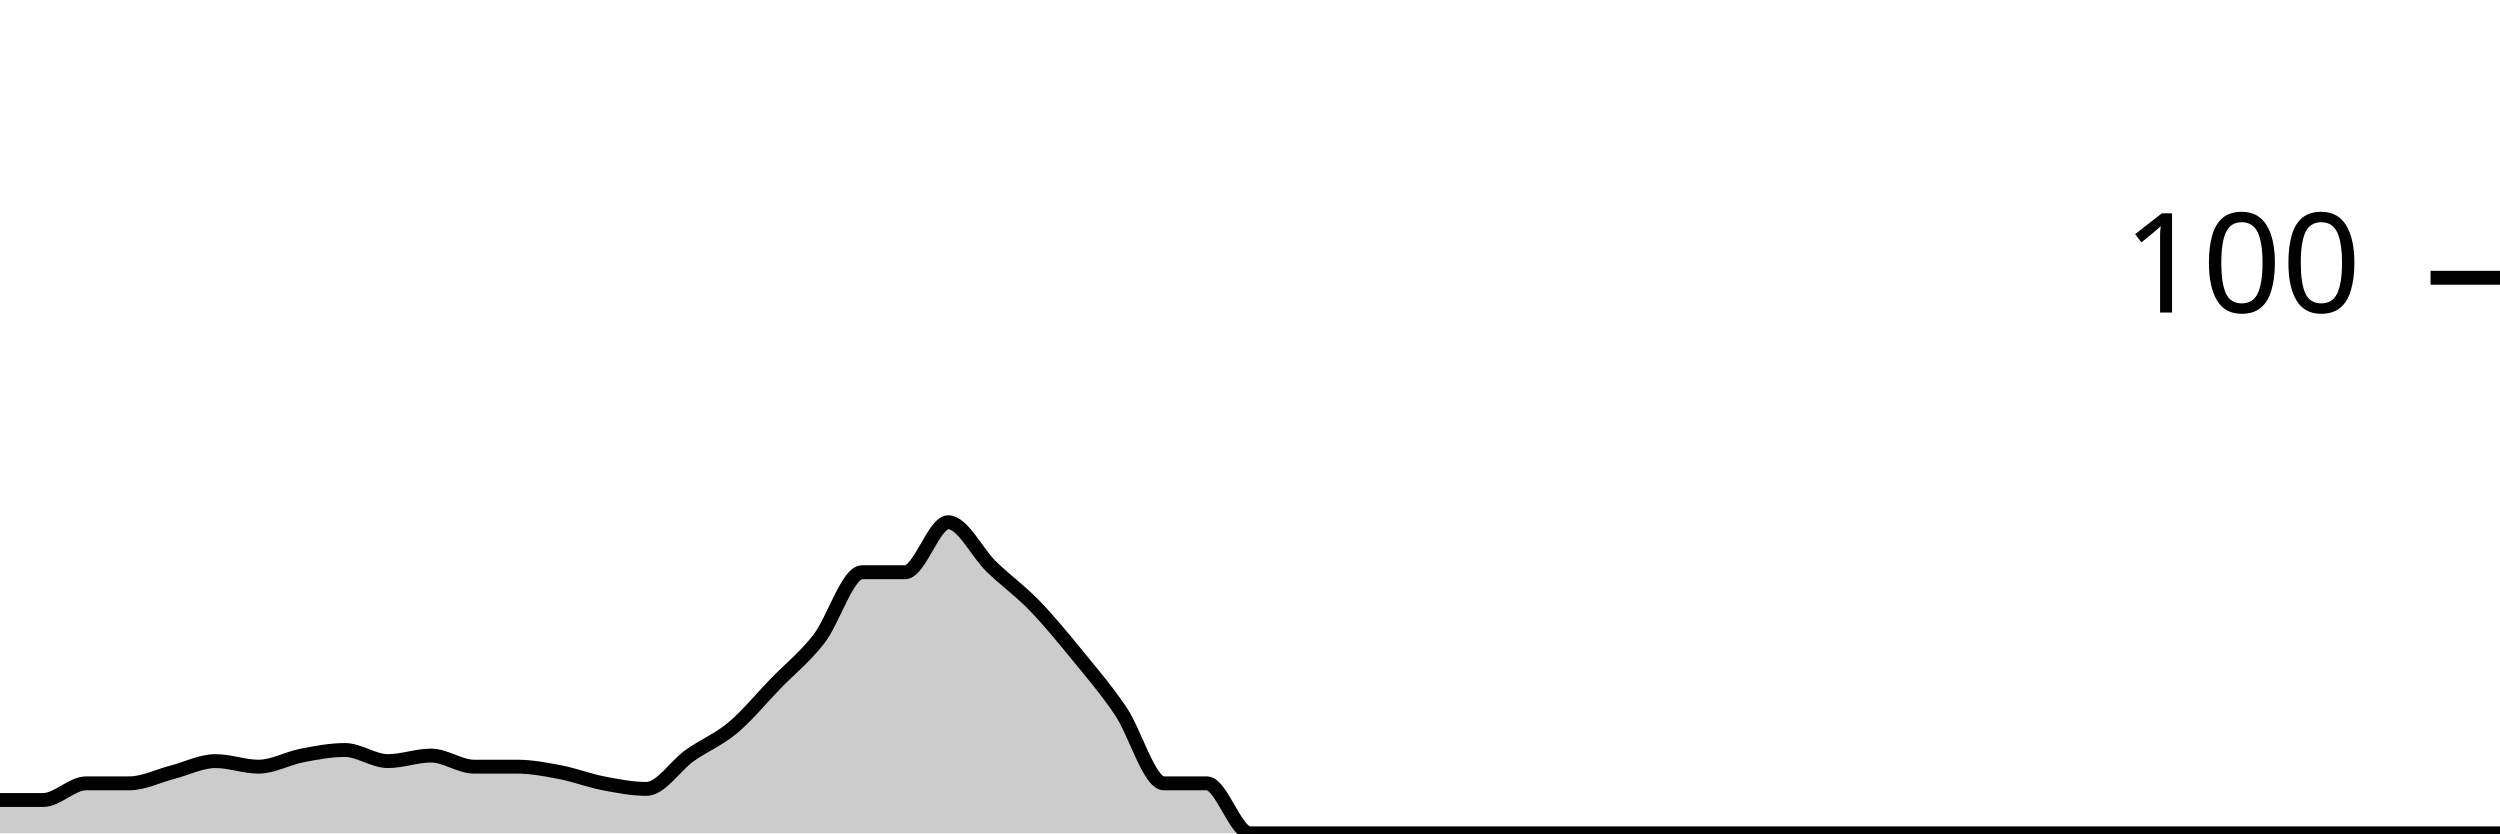
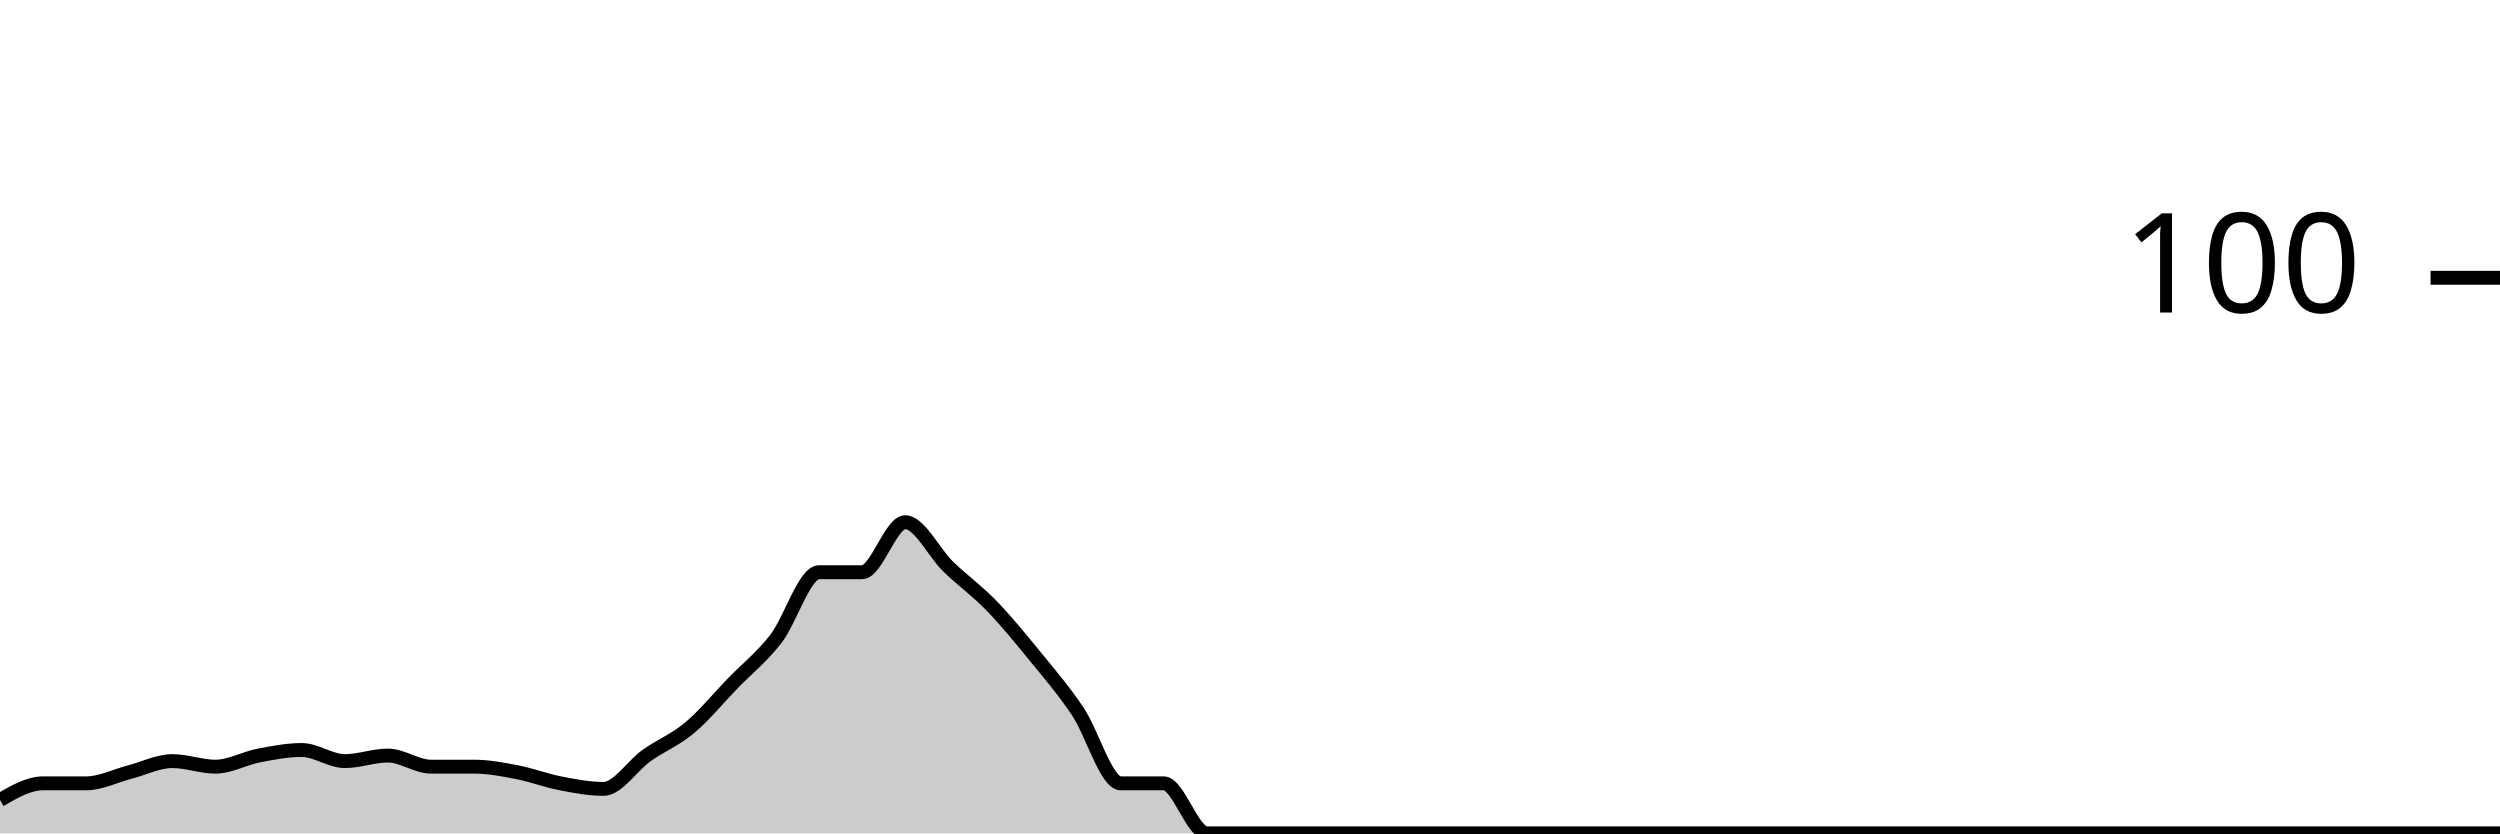
<svg xmlns="http://www.w3.org/2000/svg" viewBox="0 0 180 60">
  <g transform="translate(0,20)">
-     <path class="area" fill="rgba(0, 0, 0, 0.2)" d="M0,37.6C1.034,37.6,2.069,37.6,3.103,37.6C4.138,37.6,5.172,36.4,6.207,36.4C7.241,36.4,8.276,36.4,9.31,36.4C10.345,36.4,11.379,35.867,12.414,35.6C13.448,35.333,14.483,34.8,15.517,34.8C16.552,34.8,17.586,35.2,18.621,35.2C19.655,35.2,20.69,34.6,21.724,34.4C22.759,34.2,23.793,34,24.828,34C25.862,34,26.897,34.8,27.931,34.8C28.966,34.8,30,34.4,31.034,34.4C32.069,34.4,33.103,35.2,34.138,35.2C35.172,35.2,36.207,35.2,37.241,35.2C38.276,35.2,39.31,35.4,40.345,35.6C41.379,35.8,42.414,36.2,43.448,36.4C44.483,36.6,45.517,36.8,46.552,36.8C47.586,36.8,48.621,35.133,49.655,34.4C50.69,33.667,51.724,33.267,52.759,32.4C53.793,31.533,54.828,30.267,55.862,29.2C56.897,28.133,57.931,27.333,58.966,26C60,24.667,61.034,21.2,62.069,21.2C63.103,21.2,64.138,21.2,65.172,21.2C66.207,21.2,67.241,17.6,68.276,17.6C69.31,17.6,70.345,19.8,71.379,20.8C72.414,21.8,73.448,22.533,74.483,23.6C75.517,24.667,76.552,25.933,77.586,27.2C78.621,28.467,79.655,29.667,80.69,31.2C81.724,32.733,82.759,36.4,83.793,36.4C84.828,36.4,85.862,36.4,86.897,36.4C87.931,36.4,88.966,40,90,40C91.034,40,92.069,40,93.103,40C94.138,40,95.172,40,96.207,40C97.241,40,98.276,40,99.31,40C100.345,40,101.379,40,102.414,40C103.448,40,104.483,40,105.517,40C106.552,40,107.586,40,108.621,40C109.655,40,110.69,40,111.724,40C112.759,40,113.793,40,114.828,40C115.862,40,116.897,40,117.931,40C118.966,40,120,40,121.034,40C122.069,40,123.103,40,124.138,40C125.172,40,126.207,40,127.241,40C128.276,40,129.31,40,130.345,40C131.379,40,132.414,40,133.448,40C134.483,40,135.517,40,136.552,40C137.586,40,138.621,40,139.655,40C140.69,40,141.724,40,142.759,40C143.793,40,144.828,40,145.862,40C146.897,40,147.931,40,148.966,40C150,40,151.034,40,152.069,40C153.103,40,154.138,40,155.172,40C156.207,40,157.241,40,158.276,40C159.31,40,160.345,40,161.379,40C162.414,40,163.448,40,164.483,40C165.517,40,166.552,40,167.586,40C168.621,40,169.655,40,170.69,40C171.724,40,172.759,40,173.793,40C174.828,40,175.862,40,176.897,40C177.931,40,178.966,40,180,40L180,40C178.966,40,177.931,40,176.897,40C175.862,40,174.828,40,173.793,40C172.759,40,171.724,40,170.69,40C169.655,40,168.621,40,167.586,40C166.552,40,165.517,40,164.483,40C163.448,40,162.414,40,161.379,40C160.345,40,159.31,40,158.276,40C157.241,40,156.207,40,155.172,40C154.138,40,153.103,40,152.069,40C151.034,40,150,40,148.966,40C147.931,40,146.897,40,145.862,40C144.828,40,143.793,40,142.759,40C141.724,40,140.69,40,139.655,40C138.621,40,137.586,40,136.552,40C135.517,40,134.483,40,133.448,40C132.414,40,131.379,40,130.345,40C129.31,40,128.276,40,127.241,40C126.207,40,125.172,40,124.138,40C123.103,40,122.069,40,121.034,40C120,40,118.966,40,117.931,40C116.897,40,115.862,40,114.828,40C113.793,40,112.759,40,111.724,40C110.69,40,109.655,40,108.621,40C107.586,40,106.552,40,105.517,40C104.483,40,103.448,40,102.414,40C101.379,40,100.345,40,99.31,40C98.276,40,97.241,40,96.207,40C95.172,40,94.138,40,93.103,40C92.069,40,91.034,40,90,40C88.966,40,87.931,40,86.897,40C85.862,40,84.828,40,83.793,40C82.759,40,81.724,40,80.69,40C79.655,40,78.621,40,77.586,40C76.552,40,75.517,40,74.483,40C73.448,40,72.414,40,71.379,40C70.345,40,69.31,40,68.276,40C67.241,40,66.207,40,65.172,40C64.138,40,63.103,40,62.069,40C61.034,40,60,40,58.966,40C57.931,40,56.897,40,55.862,40C54.828,40,53.793,40,52.759,40C51.724,40,50.69,40,49.655,40C48.621,40,47.586,40,46.552,40C45.517,40,44.483,40,43.448,40C42.414,40,41.379,40,40.345,40C39.31,40,38.276,40,37.241,40C36.207,40,35.172,40,34.138,40C33.103,40,32.069,40,31.034,40C30,40,28.966,40,27.931,40C26.897,40,25.862,40,24.828,40C23.793,40,22.759,40,21.724,40C20.69,40,19.655,40,18.621,40C17.586,40,16.552,40,15.517,40C14.483,40,13.448,40,12.414,40C11.379,40,10.345,40,9.31,40C8.276,40,7.241,40,6.207,40C5.172,40,4.138,40,3.103,40C2.069,40,1.034,40,0,40Z" />
-     <path class="line" stroke="black" fill="none" d="M0,37.6C1.034,37.6,2.069,37.6,3.103,37.6C4.138,37.6,5.172,36.4,6.207,36.4C7.241,36.4,8.276,36.4,9.31,36.4C10.345,36.4,11.379,35.867,12.414,35.6C13.448,35.333,14.483,34.8,15.517,34.8C16.552,34.8,17.586,35.2,18.621,35.2C19.655,35.2,20.69,34.6,21.724,34.4C22.759,34.2,23.793,34,24.828,34C25.862,34,26.897,34.8,27.931,34.8C28.966,34.8,30,34.4,31.034,34.4C32.069,34.4,33.103,35.2,34.138,35.2C35.172,35.2,36.207,35.2,37.241,35.2C38.276,35.2,39.31,35.4,40.345,35.6C41.379,35.8,42.414,36.2,43.448,36.4C44.483,36.6,45.517,36.8,46.552,36.8C47.586,36.8,48.621,35.133,49.655,34.4C50.69,33.667,51.724,33.267,52.759,32.4C53.793,31.533,54.828,30.267,55.862,29.2C56.897,28.133,57.931,27.333,58.966,26C60,24.667,61.034,21.2,62.069,21.2C63.103,21.2,64.138,21.2,65.172,21.2C66.207,21.2,67.241,17.6,68.276,17.6C69.31,17.6,70.345,19.8,71.379,20.8C72.414,21.8,73.448,22.533,74.483,23.6C75.517,24.667,76.552,25.933,77.586,27.2C78.621,28.467,79.655,29.667,80.69,31.2C81.724,32.733,82.759,36.4,83.793,36.4C84.828,36.4,85.862,36.4,86.897,36.4C87.931,36.4,88.966,40,90,40C91.034,40,92.069,40,93.103,40C94.138,40,95.172,40,96.207,40C97.241,40,98.276,40,99.31,40C100.345,40,101.379,40,102.414,40C103.448,40,104.483,40,105.517,40C106.552,40,107.586,40,108.621,40C109.655,40,110.69,40,111.724,40C112.759,40,113.793,40,114.828,40C115.862,40,116.897,40,117.931,40C118.966,40,120,40,121.034,40C122.069,40,123.103,40,124.138,40C125.172,40,126.207,40,127.241,40C128.276,40,129.31,40,130.345,40C131.379,40,132.414,40,133.448,40C134.483,40,135.517,40,136.552,40C137.586,40,138.621,40,139.655,40C140.69,40,141.724,40,142.759,40C143.793,40,144.828,40,145.862,40C146.897,40,147.931,40,148.966,40C150,40,151.034,40,152.069,40C153.103,40,154.138,40,155.172,40C156.207,40,157.241,40,158.276,40C159.31,40,160.345,40,161.379,40C162.414,40,163.448,40,164.483,40C165.517,40,166.552,40,167.586,40C168.621,40,169.655,40,170.69,40C171.724,40,172.759,40,173.793,40C174.828,40,175.862,40,176.897,40C177.931,40,178.966,40,180,40" />
+     <path class="area" fill="rgba(0, 0, 0, 0.2)" d="M0,37.6C1.034,37,2.069,36.4,3.103,36.4C4.138,36.4,5.172,36.4,6.207,36.4C7.241,36.4,8.276,35.867,9.31,35.6C10.345,35.333,11.379,34.8,12.414,34.8C13.448,34.8,14.483,35.2,15.517,35.2C16.552,35.2,17.586,34.6,18.621,34.4C19.655,34.2,20.69,34,21.724,34C22.759,34,23.793,34.8,24.828,34.8C25.862,34.8,26.897,34.4,27.931,34.4C28.966,34.4,30,35.2,31.034,35.2C32.069,35.2,33.103,35.2,34.138,35.2C35.172,35.2,36.207,35.4,37.241,35.6C38.276,35.8,39.31,36.2,40.345,36.4C41.379,36.6,42.414,36.8,43.448,36.8C44.483,36.8,45.517,35.133,46.552,34.4C47.586,33.667,48.621,33.267,49.655,32.4C50.69,31.533,51.724,30.267,52.759,29.2C53.793,28.133,54.828,27.333,55.862,26C56.897,24.667,57.931,21.2,58.966,21.2C60,21.2,61.034,21.2,62.069,21.2C63.103,21.2,64.138,17.6,65.172,17.6C66.207,17.6,67.241,19.8,68.276,20.8C69.31,21.8,70.345,22.533,71.379,23.6C72.414,24.667,73.448,25.933,74.483,27.2C75.517,28.467,76.552,29.667,77.586,31.2C78.621,32.733,79.655,36.4,80.69,36.4C81.724,36.4,82.759,36.4,83.793,36.4C84.828,36.4,85.862,40,86.897,40C87.931,40,88.966,40,90,40C91.034,40,92.069,40,93.103,40C94.138,40,95.172,40,96.207,40C97.241,40,98.276,40,99.31,40C100.345,40,101.379,40,102.414,40C103.448,40,104.483,40,105.517,40C106.552,40,107.586,40,108.621,40C109.655,40,110.69,40,111.724,40C112.759,40,113.793,40,114.828,40C115.862,40,116.897,40,117.931,40C118.966,40,120,40,121.034,40C122.069,40,123.103,40,124.138,40C125.172,40,126.207,40,127.241,40C128.276,40,129.31,40,130.345,40C131.379,40,132.414,40,133.448,40C134.483,40,135.517,40,136.552,40C137.586,40,138.621,40,139.655,40C140.69,40,141.724,40,142.759,40C143.793,40,144.828,40,145.862,40C146.897,40,147.931,40,148.966,40C150,40,151.034,40,152.069,40C153.103,40,154.138,40,155.172,40C156.207,40,157.241,40,158.276,40C159.31,40,160.345,40,161.379,40C162.414,40,163.448,40,164.483,40C165.517,40,166.552,40,167.586,40C168.621,40,169.655,40,170.69,40C171.724,40,172.759,40,173.793,40C174.828,40,175.862,40,176.897,40C177.931,40,178.966,40,180,40L180,40C178.966,40,177.931,40,176.897,40C175.862,40,174.828,40,173.793,40C172.759,40,171.724,40,170.69,40C169.655,40,168.621,40,167.586,40C166.552,40,165.517,40,164.483,40C163.448,40,162.414,40,161.379,40C160.345,40,159.31,40,158.276,40C157.241,40,156.207,40,155.172,40C154.138,40,153.103,40,152.069,40C151.034,40,150,40,148.966,40C147.931,40,146.897,40,145.862,40C144.828,40,143.793,40,142.759,40C141.724,40,140.69,40,139.655,40C138.621,40,137.586,40,136.552,40C135.517,40,134.483,40,133.448,40C132.414,40,131.379,40,130.345,40C129.31,40,128.276,40,127.241,40C126.207,40,125.172,40,124.138,40C123.103,40,122.069,40,121.034,40C120,40,118.966,40,117.931,40C116.897,40,115.862,40,114.828,40C113.793,40,112.759,40,111.724,40C110.69,40,109.655,40,108.621,40C107.586,40,106.552,40,105.517,40C104.483,40,103.448,40,102.414,40C101.379,40,100.345,40,99.31,40C98.276,40,97.241,40,96.207,40C95.172,40,94.138,40,93.103,40C92.069,40,91.034,40,90,40C88.966,40,87.931,40,86.897,40C85.862,40,84.828,40,83.793,40C82.759,40,81.724,40,80.69,40C79.655,40,78.621,40,77.586,40C76.552,40,75.517,40,74.483,40C73.448,40,72.414,40,71.379,40C70.345,40,69.31,40,68.276,40C67.241,40,66.207,40,65.172,40C64.138,40,63.103,40,62.069,40C61.034,40,60,40,58.966,40C57.931,40,56.897,40,55.862,40C54.828,40,53.793,40,52.759,40C51.724,40,50.69,40,49.655,40C48.621,40,47.586,40,46.552,40C45.517,40,44.483,40,43.448,40C42.414,40,41.379,40,40.345,40C39.31,40,38.276,40,37.241,40C36.207,40,35.172,40,34.138,40C33.103,40,32.069,40,31.034,40C30,40,28.966,40,27.931,40C26.897,40,25.862,40,24.828,40C23.793,40,22.759,40,21.724,40C20.69,40,19.655,40,18.621,40C17.586,40,16.552,40,15.517,40C14.483,40,13.448,40,12.414,40C11.379,40,10.345,40,9.31,40C8.276,40,7.241,40,6.207,40C5.172,40,4.138,40,3.103,40C2.069,40,1.034,40,0,40Z" />
+     <path class="line" stroke="black" fill="none" d="M0,37.6C1.034,37,2.069,36.4,3.103,36.4C4.138,36.4,5.172,36.4,6.207,36.4C7.241,36.4,8.276,35.867,9.31,35.6C10.345,35.333,11.379,34.8,12.414,34.8C13.448,34.8,14.483,35.2,15.517,35.2C16.552,35.2,17.586,34.6,18.621,34.4C19.655,34.2,20.69,34,21.724,34C22.759,34,23.793,34.8,24.828,34.8C25.862,34.8,26.897,34.4,27.931,34.4C28.966,34.4,30,35.2,31.034,35.2C32.069,35.2,33.103,35.2,34.138,35.2C35.172,35.2,36.207,35.4,37.241,35.6C38.276,35.8,39.31,36.2,40.345,36.4C41.379,36.6,42.414,36.8,43.448,36.8C44.483,36.8,45.517,35.133,46.552,34.4C47.586,33.667,48.621,33.267,49.655,32.4C50.69,31.533,51.724,30.267,52.759,29.2C53.793,28.133,54.828,27.333,55.862,26C56.897,24.667,57.931,21.2,58.966,21.2C60,21.2,61.034,21.2,62.069,21.2C63.103,21.2,64.138,17.6,65.172,17.6C66.207,17.6,67.241,19.8,68.276,20.8C69.31,21.8,70.345,22.533,71.379,23.6C72.414,24.667,73.448,25.933,74.483,27.2C75.517,28.467,76.552,29.667,77.586,31.2C78.621,32.733,79.655,36.4,80.69,36.4C81.724,36.4,82.759,36.4,83.793,36.4C84.828,36.4,85.862,40,86.897,40C87.931,40,88.966,40,90,40C91.034,40,92.069,40,93.103,40C94.138,40,95.172,40,96.207,40C97.241,40,98.276,40,99.31,40C100.345,40,101.379,40,102.414,40C103.448,40,104.483,40,105.517,40C106.552,40,107.586,40,108.621,40C109.655,40,110.69,40,111.724,40C112.759,40,113.793,40,114.828,40C115.862,40,116.897,40,117.931,40C118.966,40,120,40,121.034,40C122.069,40,123.103,40,124.138,40C125.172,40,126.207,40,127.241,40C128.276,40,129.31,40,130.345,40C131.379,40,132.414,40,133.448,40C134.483,40,135.517,40,136.552,40C137.586,40,138.621,40,139.655,40C140.69,40,141.724,40,142.759,40C143.793,40,144.828,40,145.862,40C146.897,40,147.931,40,148.966,40C150,40,151.034,40,152.069,40C153.103,40,154.138,40,155.172,40C156.207,40,157.241,40,158.276,40C159.31,40,160.345,40,161.379,40C162.414,40,163.448,40,164.483,40C165.517,40,166.552,40,167.586,40C168.621,40,169.655,40,170.69,40C171.724,40,172.759,40,173.793,40C174.828,40,175.862,40,176.897,40C177.931,40,178.966,40,180,40" />
    <path class="axis-ceiling" stroke-width="1" stroke="black" fill="none" d="M175,0L180,0" />
    <text class="axis-ceiling-label" font-family="sans-serif" text-anchor="end" font-size="10px" x="170" y="2.5">100</text>
  </g>
</svg>
